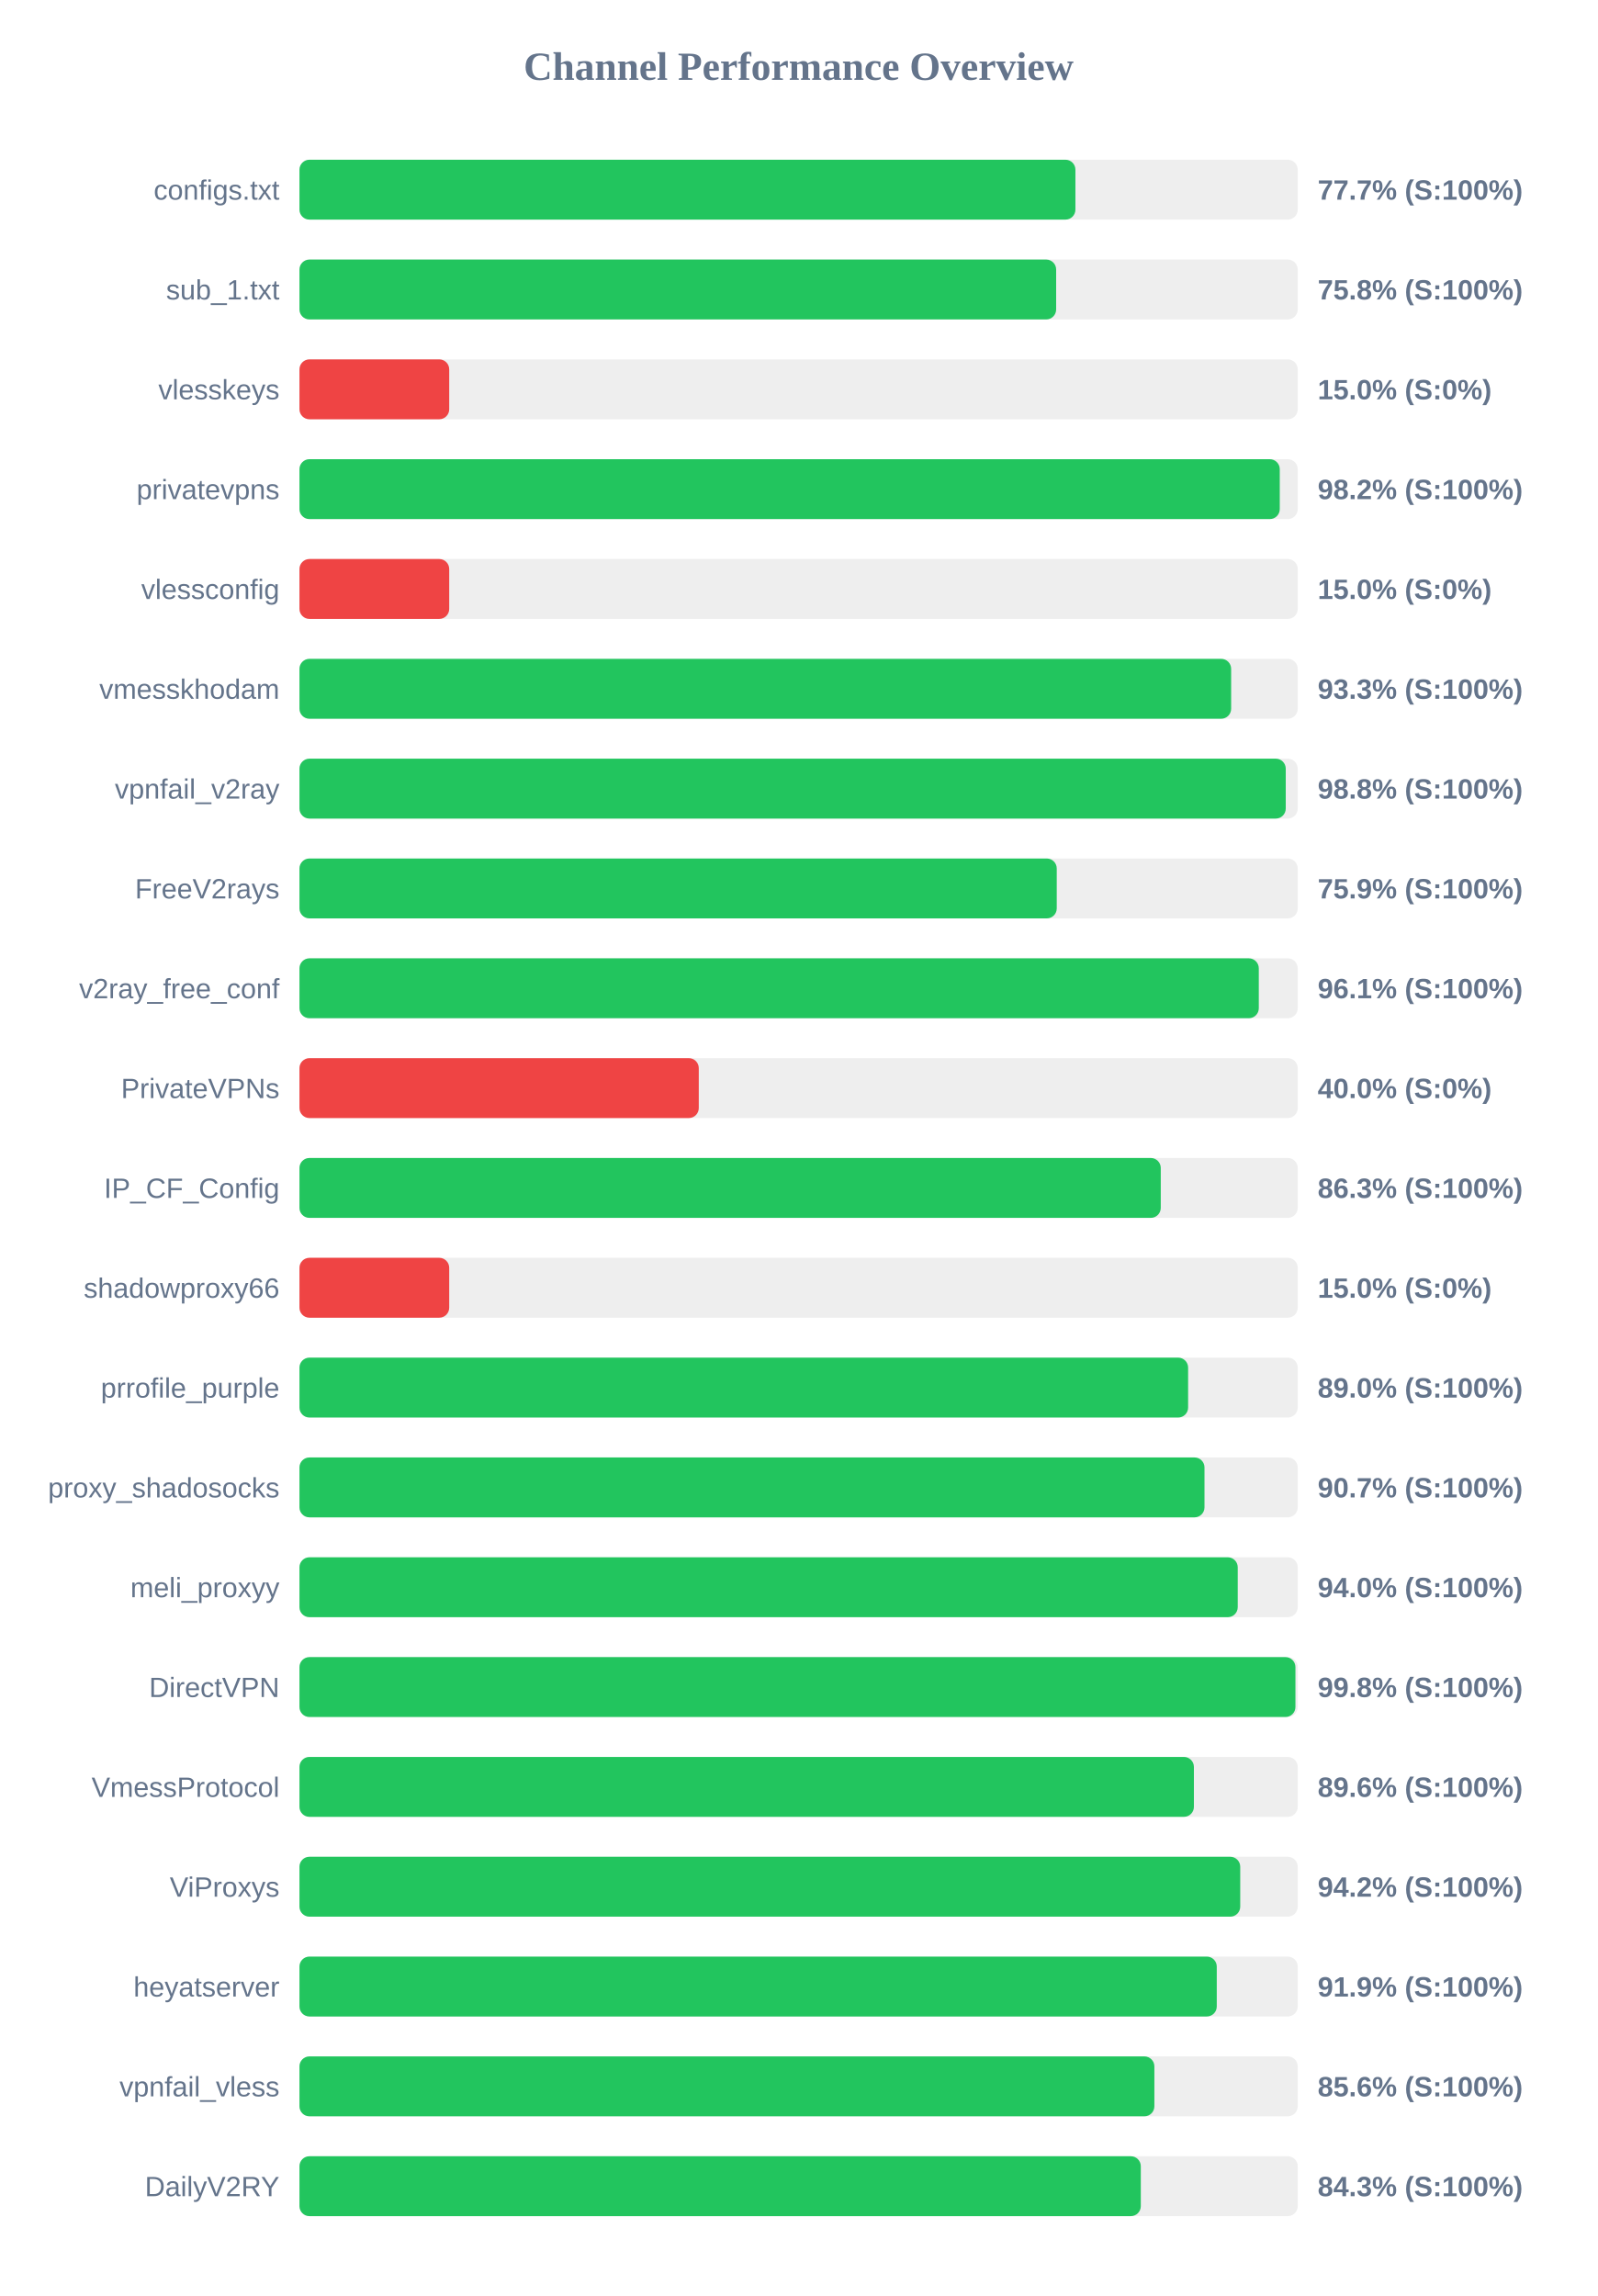
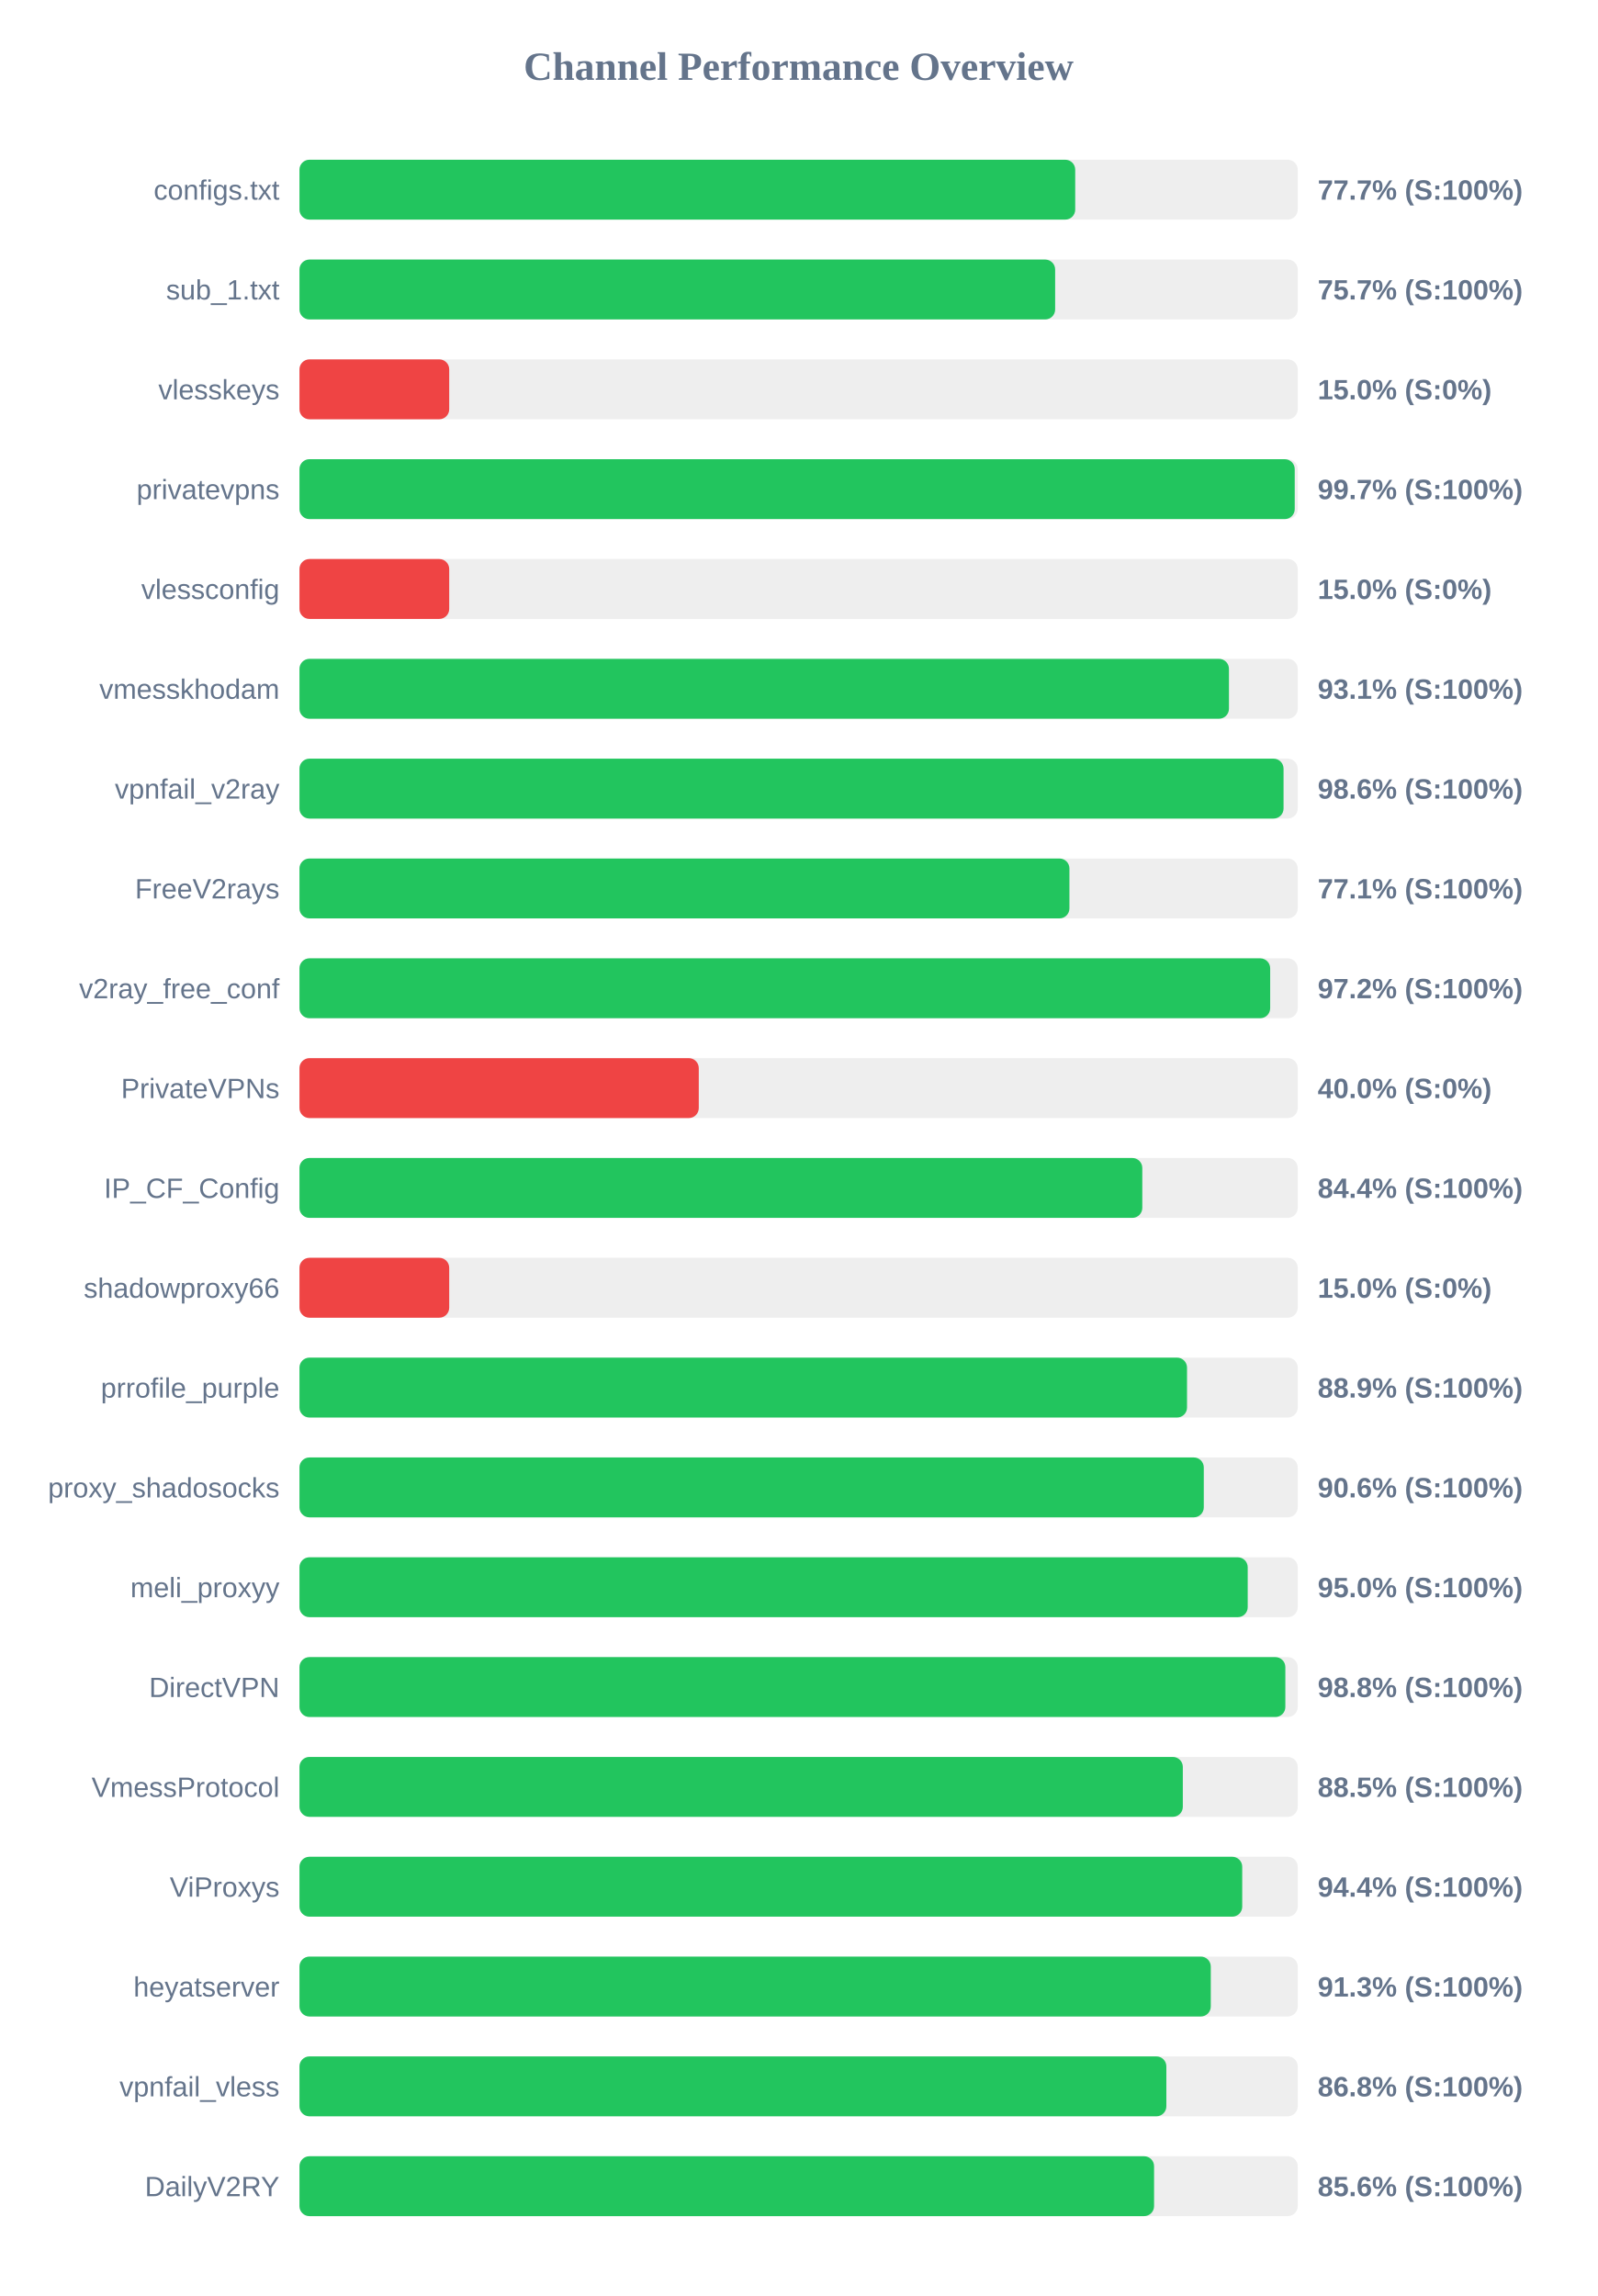
<svg xmlns="http://www.w3.org/2000/svg" width="800" height="1150" version="1.1">
  <style>
        .row { font: 14px Arial; fill: #64748b; }
        .score { font: bold 14px Arial; fill: #64748b; }
    </style>
  <text x="400" y="40" text-anchor="middle" font-size="20px" font-weight="bold" fill="#64748b">Channel Performance Overview</text>
  <rect x="150" y="80" width="500" height="30" fill="#eee" rx="5" />
-   <rect x="150" y="80" width="388.65" height="30" fill="#22c55e" rx="5" />
+   <rect x="150" y="80" width="388.55" height="30" fill="#22c55e" rx="5" />
  <text x="140" y="100" text-anchor="end" class="row">configs.txt</text>
  <text x="660" y="100" text-anchor="start" class="score">77.7% (S:100%)</text>
  <rect x="150" y="130" width="500" height="30" fill="#eee" rx="5" />
-   <rect x="150" y="130" width="379.0" height="30" fill="#22c55e" rx="5" />
+   <rect x="150" y="130" width="378.5" height="30" fill="#22c55e" rx="5" />
  <text x="140" y="150" text-anchor="end" class="row">sub_1.txt</text>
-   <text x="660" y="150" text-anchor="start" class="score">75.8% (S:100%)</text>
+   <text x="660" y="150" text-anchor="start" class="score">75.7% (S:100%)</text>
  <rect x="150" y="180" width="500" height="30" fill="#eee" rx="5" />
  <rect x="150" y="180" width="75.0" height="30" fill="#ef4444" rx="5" />
  <text x="140" y="200" text-anchor="end" class="row">vlesskeys</text>
  <text x="660" y="200" text-anchor="start" class="score">15.0% (S:0%)</text>
  <rect x="150" y="230" width="500" height="30" fill="#eee" rx="5" />
-   <rect x="150" y="230" width="491.0" height="30" fill="#22c55e" rx="5" />
+   <rect x="150" y="230" width="498.5" height="30" fill="#22c55e" rx="5" />
  <text x="140" y="250" text-anchor="end" class="row">privatevpns</text>
-   <text x="660" y="250" text-anchor="start" class="score">98.2% (S:100%)</text>
+   <text x="660" y="250" text-anchor="start" class="score">99.7% (S:100%)</text>
  <rect x="150" y="280" width="500" height="30" fill="#eee" rx="5" />
  <rect x="150" y="280" width="75.0" height="30" fill="#ef4444" rx="5" />
  <text x="140" y="300" text-anchor="end" class="row">vlessconfig</text>
  <text x="660" y="300" text-anchor="start" class="score">15.0% (S:0%)</text>
  <rect x="150" y="330" width="500" height="30" fill="#eee" rx="5" />
-   <rect x="150" y="330" width="466.65" height="30" fill="#22c55e" rx="5" />
+   <rect x="150" y="330" width="465.55" height="30" fill="#22c55e" rx="5" />
  <text x="140" y="350" text-anchor="end" class="row">vmesskhodam</text>
-   <text x="660" y="350" text-anchor="start" class="score">93.3% (S:100%)</text>
+   <text x="660" y="350" text-anchor="start" class="score">93.1% (S:100%)</text>
  <rect x="150" y="380" width="500" height="30" fill="#eee" rx="5" />
-   <rect x="150" y="380" width="494.0" height="30" fill="#22c55e" rx="5" />
+   <rect x="150" y="380" width="492.9" height="30" fill="#22c55e" rx="5" />
  <text x="140" y="400" text-anchor="end" class="row">vpnfail_v2ray</text>
-   <text x="660" y="400" text-anchor="start" class="score">98.8% (S:100%)</text>
+   <text x="660" y="400" text-anchor="start" class="score">98.6% (S:100%)</text>
  <rect x="150" y="430" width="500" height="30" fill="#eee" rx="5" />
-   <rect x="150" y="430" width="379.3" height="30" fill="#22c55e" rx="5" />
+   <rect x="150" y="430" width="385.65" height="30" fill="#22c55e" rx="5" />
  <text x="140" y="450" text-anchor="end" class="row">FreeV2rays</text>
-   <text x="660" y="450" text-anchor="start" class="score">75.9% (S:100%)</text>
+   <text x="660" y="450" text-anchor="start" class="score">77.1% (S:100%)</text>
  <rect x="150" y="480" width="500" height="30" fill="#eee" rx="5" />
-   <rect x="150" y="480" width="480.5" height="30" fill="#22c55e" rx="5" />
+   <rect x="150" y="480" width="486.2" height="30" fill="#22c55e" rx="5" />
  <text x="140" y="500" text-anchor="end" class="row">v2ray_free_conf</text>
-   <text x="660" y="500" text-anchor="start" class="score">96.1% (S:100%)</text>
+   <text x="660" y="500" text-anchor="start" class="score">97.2% (S:100%)</text>
  <rect x="150" y="530" width="500" height="30" fill="#eee" rx="5" />
  <rect x="150" y="530" width="200.0" height="30" fill="#ef4444" rx="5" />
  <text x="140" y="550" text-anchor="end" class="row">PrivateVPNs</text>
  <text x="660" y="550" text-anchor="start" class="score">40.0% (S:0%)</text>
  <rect x="150" y="580" width="500" height="30" fill="#eee" rx="5" />
-   <rect x="150" y="580" width="431.4" height="30" fill="#22c55e" rx="5" />
+   <rect x="150" y="580" width="422.15" height="30" fill="#22c55e" rx="5" />
  <text x="140" y="600" text-anchor="end" class="row">IP_CF_Config</text>
-   <text x="660" y="600" text-anchor="start" class="score">86.3% (S:100%)</text>
+   <text x="660" y="600" text-anchor="start" class="score">84.4% (S:100%)</text>
  <rect x="150" y="630" width="500" height="30" fill="#eee" rx="5" />
  <rect x="150" y="630" width="75.0" height="30" fill="#ef4444" rx="5" />
  <text x="140" y="650" text-anchor="end" class="row">shadowproxy66</text>
  <text x="660" y="650" text-anchor="start" class="score">15.0% (S:0%)</text>
  <rect x="150" y="680" width="500" height="30" fill="#eee" rx="5" />
-   <rect x="150" y="680" width="445.1" height="30" fill="#22c55e" rx="5" />
+   <rect x="150" y="680" width="444.55" height="30" fill="#22c55e" rx="5" />
  <text x="140" y="700" text-anchor="end" class="row">prrofile_purple</text>
-   <text x="660" y="700" text-anchor="start" class="score">89.0% (S:100%)</text>
+   <text x="660" y="700" text-anchor="start" class="score">88.9% (S:100%)</text>
  <rect x="150" y="730" width="500" height="30" fill="#eee" rx="5" />
-   <rect x="150" y="730" width="453.3" height="30" fill="#22c55e" rx="5" />
+   <rect x="150" y="730" width="452.95" height="30" fill="#22c55e" rx="5" />
  <text x="140" y="750" text-anchor="end" class="row">proxy_shadosocks</text>
-   <text x="660" y="750" text-anchor="start" class="score">90.7% (S:100%)</text>
+   <text x="660" y="750" text-anchor="start" class="score">90.6% (S:100%)</text>
  <rect x="150" y="780" width="500" height="30" fill="#eee" rx="5" />
-   <rect x="150" y="780" width="469.95" height="30" fill="#22c55e" rx="5" />
+   <rect x="150" y="780" width="474.95" height="30" fill="#22c55e" rx="5" />
  <text x="140" y="800" text-anchor="end" class="row">meli_proxyy</text>
-   <text x="660" y="800" text-anchor="start" class="score">94.0% (S:100%)</text>
+   <text x="660" y="800" text-anchor="start" class="score">95.0% (S:100%)</text>
  <rect x="150" y="830" width="500" height="30" fill="#eee" rx="5" />
-   <rect x="150" y="830" width="498.85" height="30" fill="#22c55e" rx="5" />
+   <rect x="150" y="830" width="493.8" height="30" fill="#22c55e" rx="5" />
  <text x="140" y="850" text-anchor="end" class="row">DirectVPN</text>
-   <text x="660" y="850" text-anchor="start" class="score">99.8% (S:100%)</text>
+   <text x="660" y="850" text-anchor="start" class="score">98.8% (S:100%)</text>
  <rect x="150" y="880" width="500" height="30" fill="#eee" rx="5" />
-   <rect x="150" y="880" width="448.0" height="30" fill="#22c55e" rx="5" />
+   <rect x="150" y="880" width="442.45" height="30" fill="#22c55e" rx="5" />
  <text x="140" y="900" text-anchor="end" class="row">VmessProtocol</text>
-   <text x="660" y="900" text-anchor="start" class="score">89.6% (S:100%)</text>
+   <text x="660" y="900" text-anchor="start" class="score">88.5% (S:100%)</text>
  <rect x="150" y="930" width="500" height="30" fill="#eee" rx="5" />
-   <rect x="150" y="930" width="471.2" height="30" fill="#22c55e" rx="5" />
+   <rect x="150" y="930" width="472.2" height="30" fill="#22c55e" rx="5" />
  <text x="140" y="950" text-anchor="end" class="row">ViProxys</text>
-   <text x="660" y="950" text-anchor="start" class="score">94.2% (S:100%)</text>
+   <text x="660" y="950" text-anchor="start" class="score">94.4% (S:100%)</text>
  <rect x="150" y="980" width="500" height="30" fill="#eee" rx="5" />
-   <rect x="150" y="980" width="459.45" height="30" fill="#22c55e" rx="5" />
+   <rect x="150" y="980" width="456.45" height="30" fill="#22c55e" rx="5" />
  <text x="140" y="1000" text-anchor="end" class="row">heyatserver</text>
-   <text x="660" y="1000" text-anchor="start" class="score">91.9% (S:100%)</text>
+   <text x="660" y="1000" text-anchor="start" class="score">91.3% (S:100%)</text>
  <rect x="150" y="1030" width="500" height="30" fill="#eee" rx="5" />
-   <rect x="150" y="1030" width="428.2" height="30" fill="#22c55e" rx="5" />
+   <rect x="150" y="1030" width="434.2" height="30" fill="#22c55e" rx="5" />
  <text x="140" y="1050" text-anchor="end" class="row">vpnfail_vless</text>
-   <text x="660" y="1050" text-anchor="start" class="score">85.6% (S:100%)</text>
+   <text x="660" y="1050" text-anchor="start" class="score">86.8% (S:100%)</text>
  <rect x="150" y="1080" width="500" height="30" fill="#eee" rx="5" />
-   <rect x="150" y="1080" width="421.4" height="30" fill="#22c55e" rx="5" />
+   <rect x="150" y="1080" width="428.05" height="30" fill="#22c55e" rx="5" />
  <text x="140" y="1100" text-anchor="end" class="row">DailyV2RY</text>
-   <text x="660" y="1100" text-anchor="start" class="score">84.3% (S:100%)</text>
+   <text x="660" y="1100" text-anchor="start" class="score">85.6% (S:100%)</text>
</svg>
